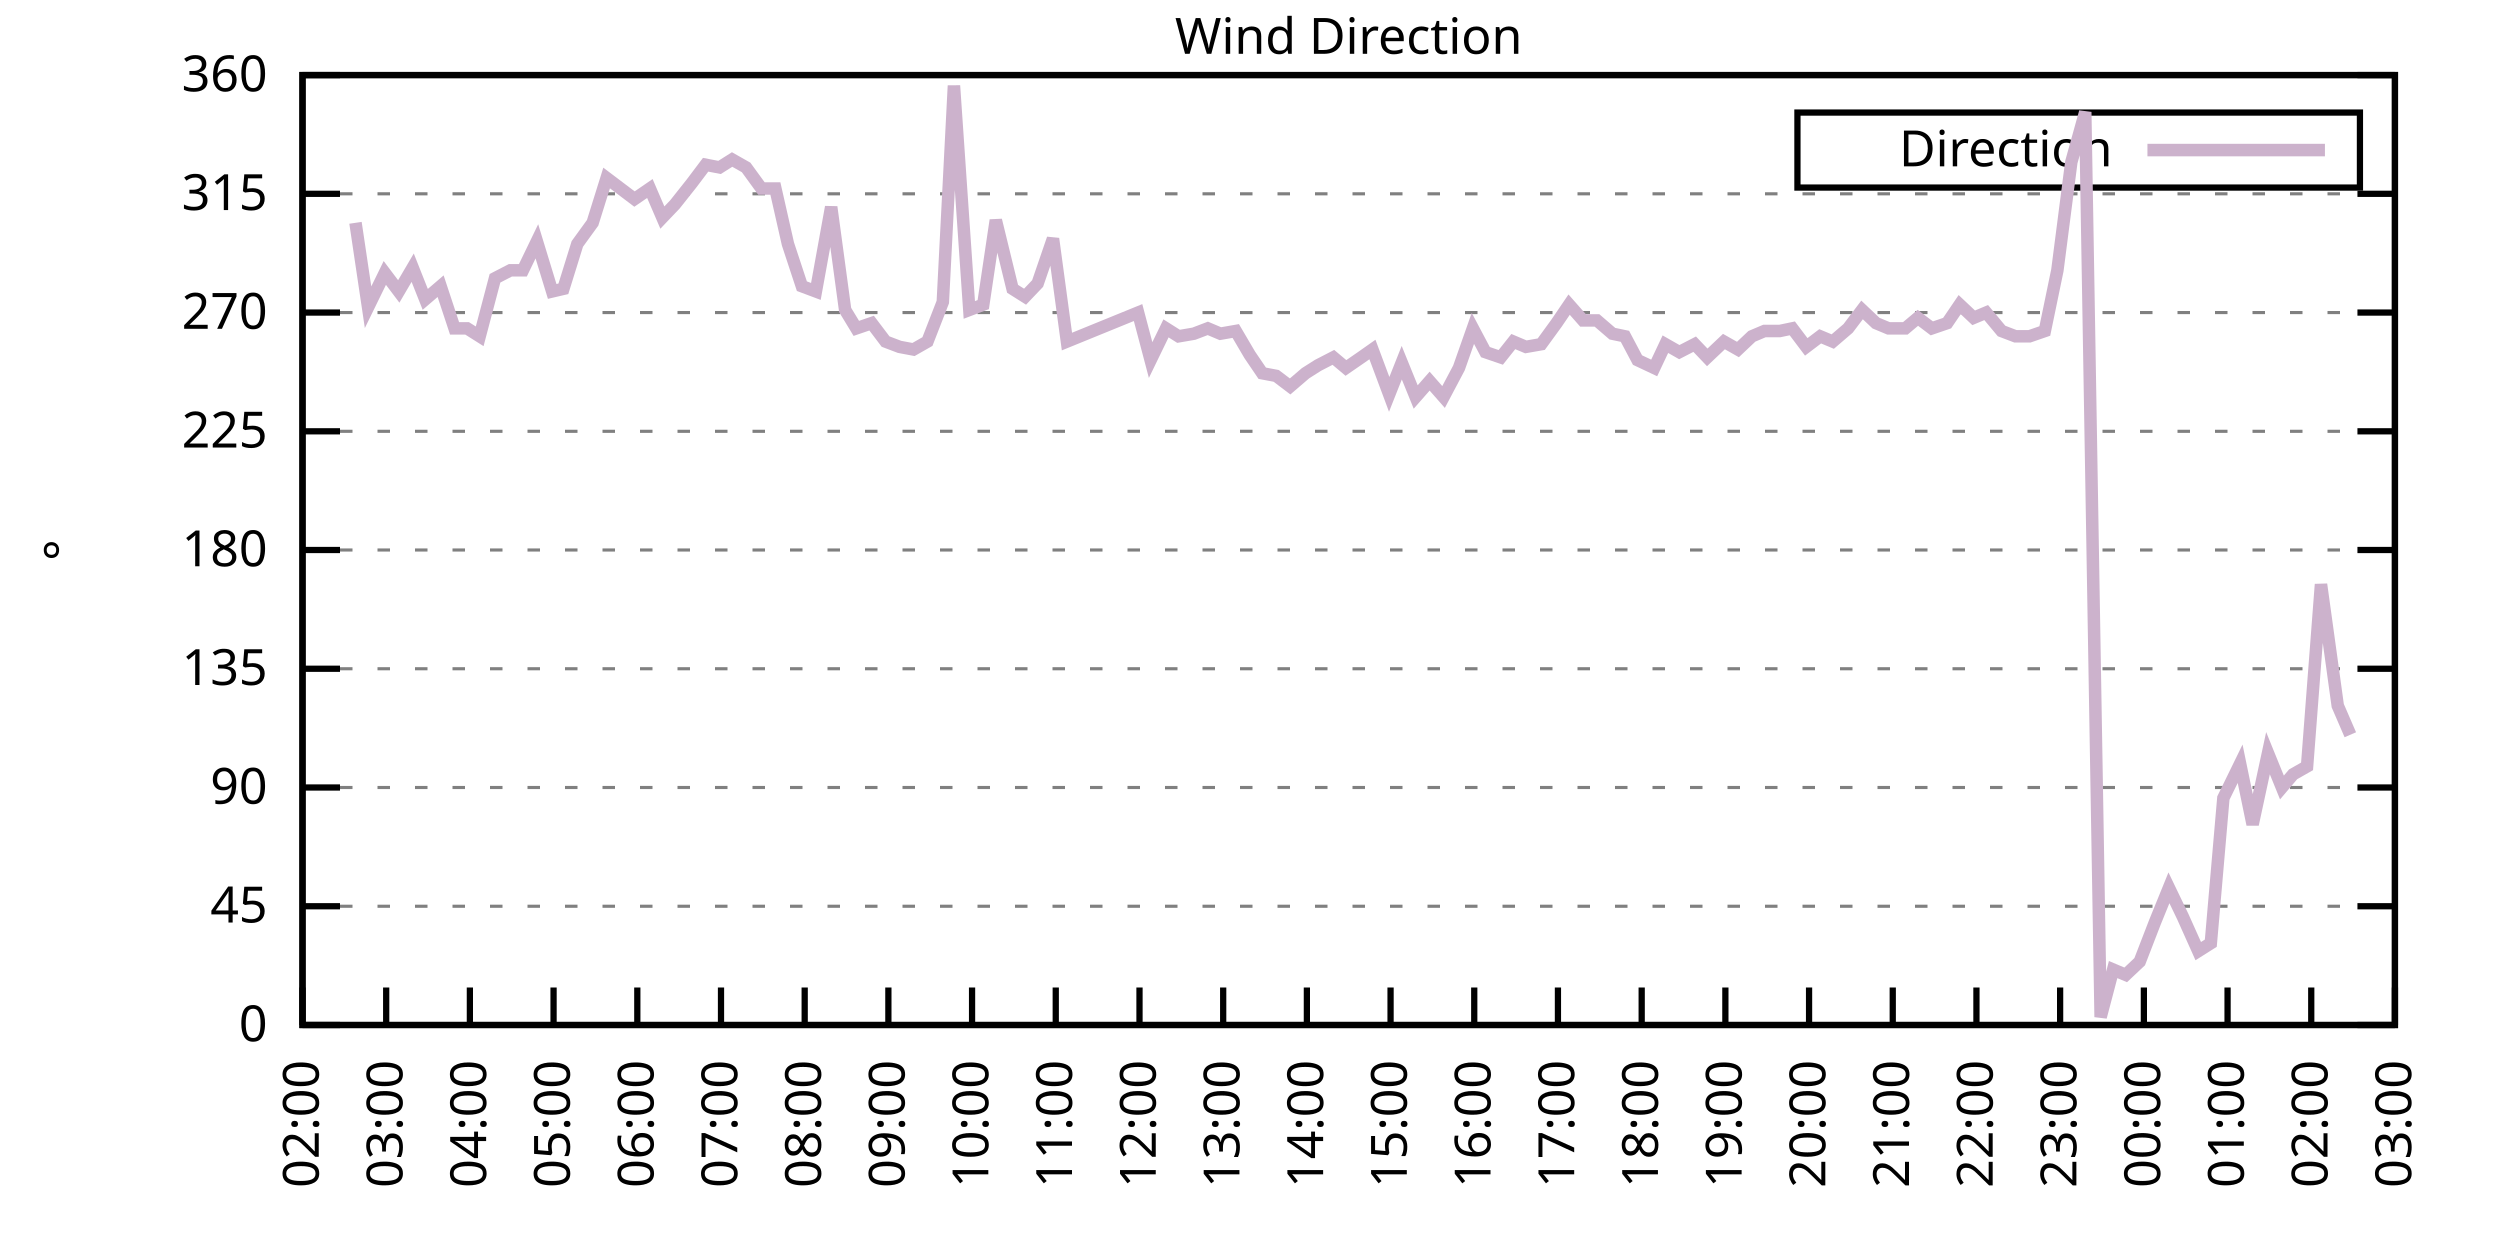
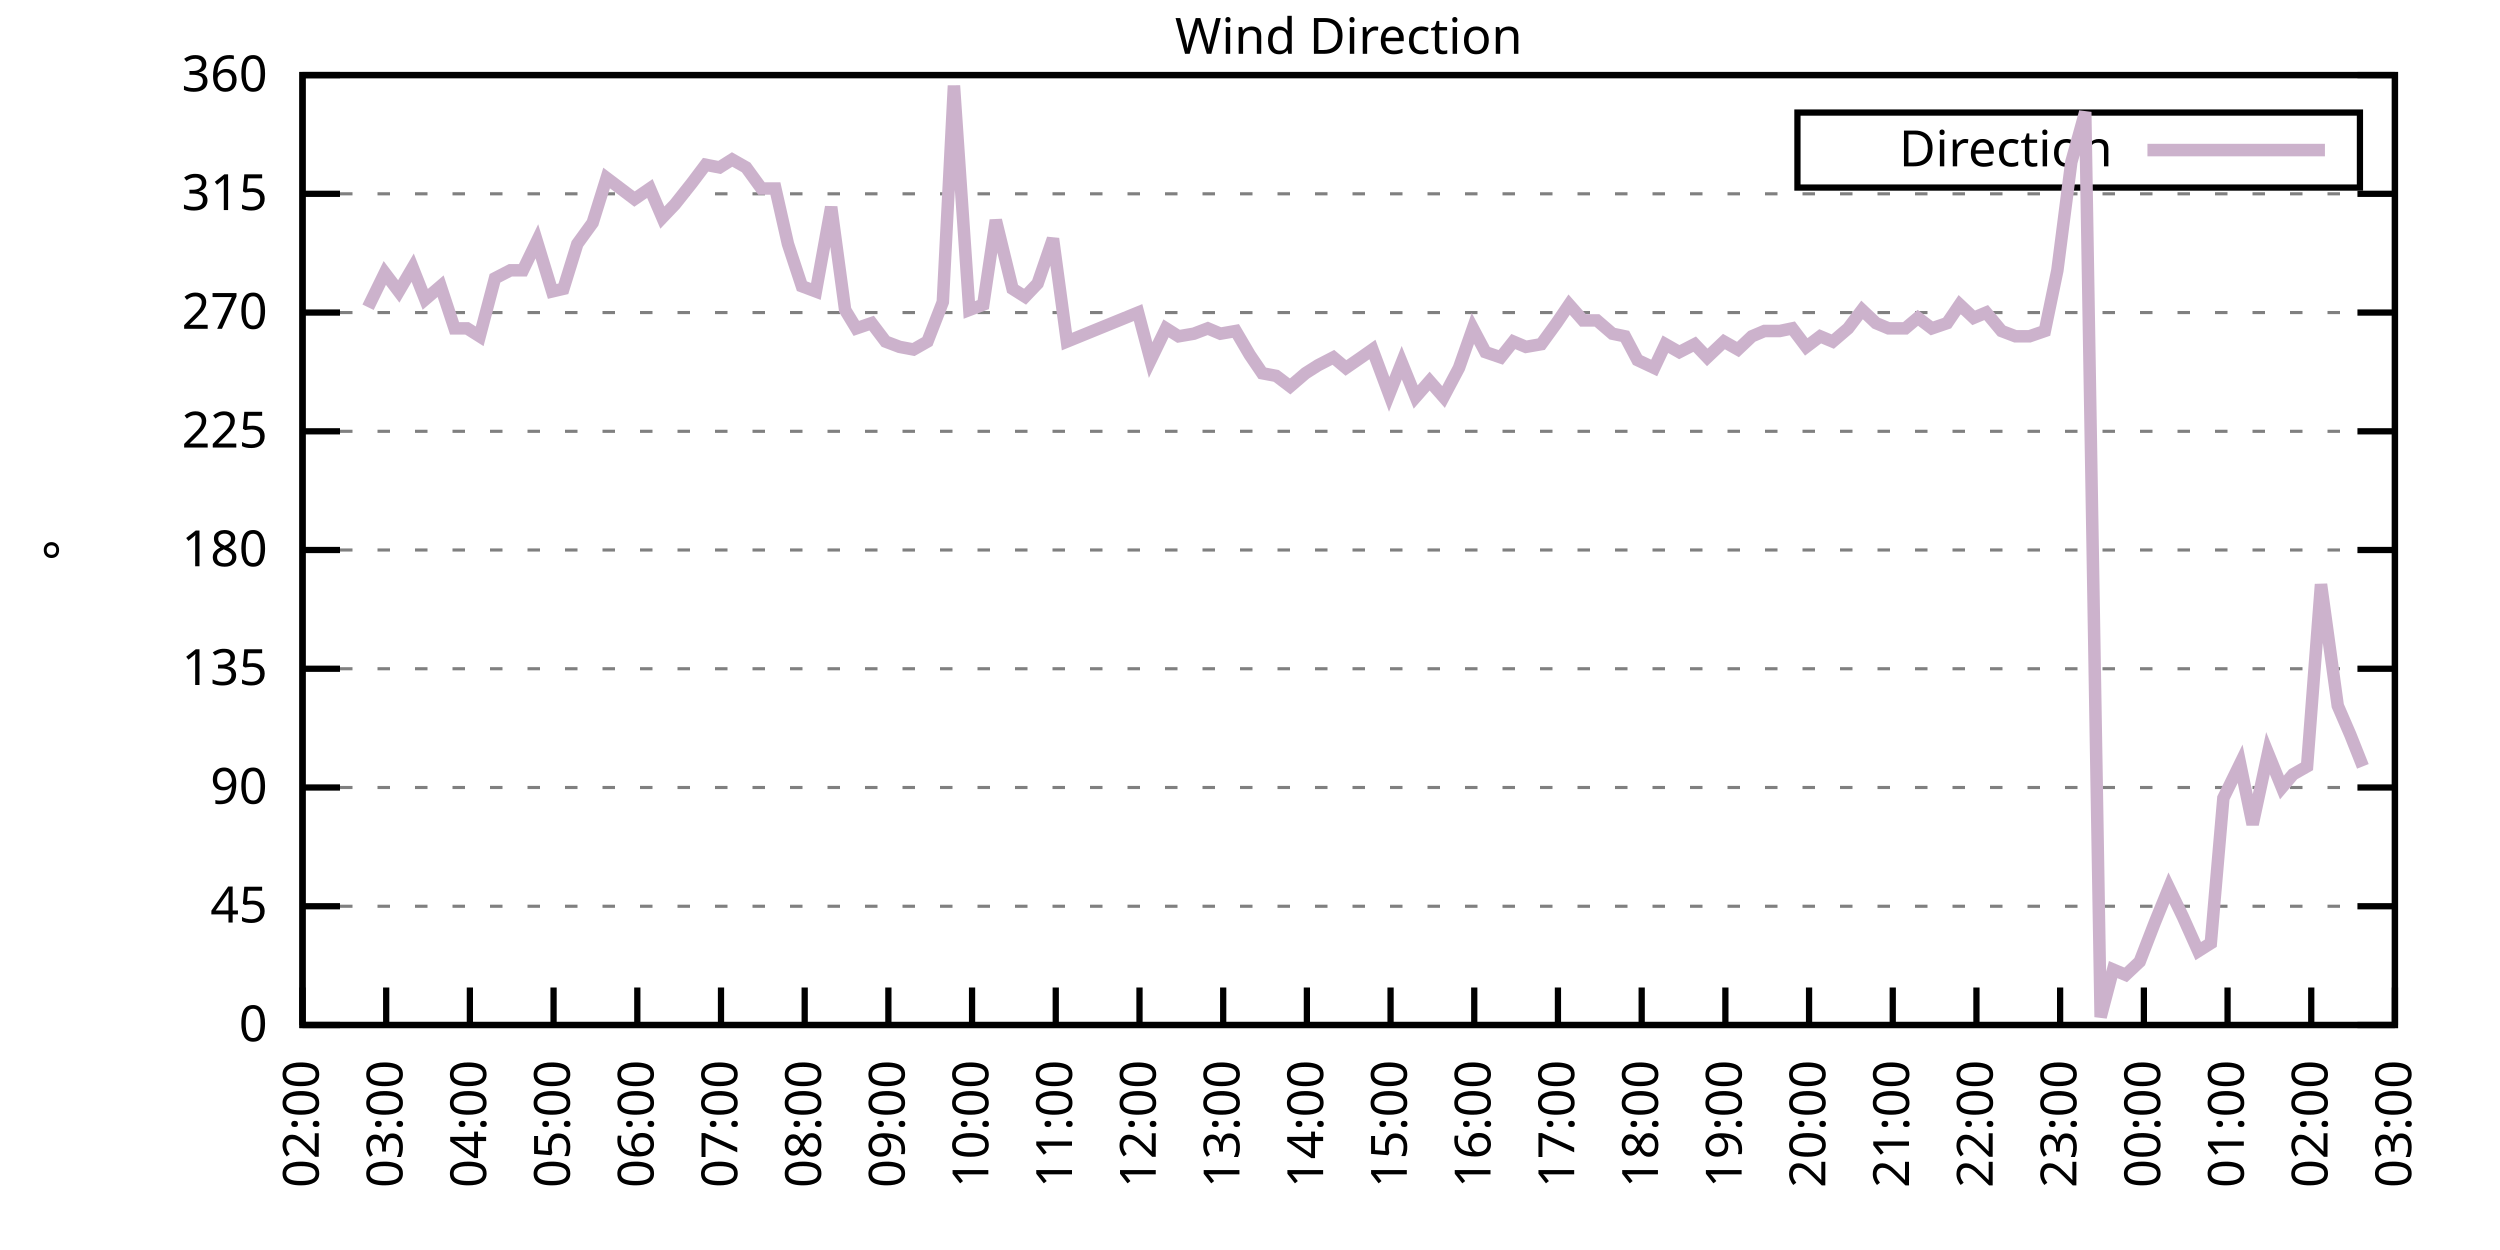
<svg xmlns="http://www.w3.org/2000/svg" xmlns:xlink="http://www.w3.org/1999/xlink" width="400" height="200" viewBox="0 0 400 200">
  <g id="gnuplot_canvas">
    <rect x="0" y="0" width="400" height="200" fill="none" />
    <defs>
      <circle id="gpDot" r="0.5" stroke-width="0.5" stroke="currentColor" />
      <path id="gpPt0" stroke-width="0.333" stroke="currentColor" d="M-1,0 h2 M0,-1 v2" />
      <path id="gpPt1" stroke-width="0.333" stroke="currentColor" d="M-1,-1 L1,1 M1,-1 L-1,1" />
      <path id="gpPt2" stroke-width="0.333" stroke="currentColor" d="M-1,0 L1,0 M0,-1 L0,1 M-1,-1 L1,1 M-1,1 L1,-1" />
      <rect id="gpPt3" stroke-width="0.333" stroke="currentColor" x="-1" y="-1" width="2" height="2" />
      <rect id="gpPt4" stroke-width="0.333" stroke="currentColor" fill="currentColor" x="-1" y="-1" width="2" height="2" />
      <circle id="gpPt5" stroke-width="0.333" stroke="currentColor" cx="0" cy="0" r="1" />
      <use xlink:href="#gpPt5" id="gpPt6" fill="currentColor" stroke="none" />
      <path id="gpPt7" stroke-width="0.333" stroke="currentColor" d="M0,-1.33 L-1.33,0.67 L1.33,0.67 z" />
      <use xlink:href="#gpPt7" id="gpPt8" fill="currentColor" stroke="none" />
      <use xlink:href="#gpPt7" id="gpPt9" stroke="currentColor" transform="rotate(180)" />
      <use xlink:href="#gpPt9" id="gpPt10" fill="currentColor" stroke="none" />
      <use xlink:href="#gpPt3" id="gpPt11" stroke="currentColor" transform="rotate(45)" />
      <use xlink:href="#gpPt11" id="gpPt12" fill="currentColor" stroke="none" />
      <path id="gpPt13" stroke-width="0.333" stroke="currentColor" d="M0,1.330 L1.265,0.411 L0.782,-1.067 L-0.782,-1.076 L-1.265,0.411 z" />
      <use xlink:href="#gpPt13" id="gpPt14" fill="currentColor" stroke="none" />
      <filter id="textbox" filterUnits="objectBoundingBox" x="0" y="0" height="1" width="1">
        <feFlood flood-color="white" flood-opacity="1" result="bgnd" />
        <feComposite in="SourceGraphic" in2="bgnd" operator="atop" />
      </filter>
      <filter id="greybox" filterUnits="objectBoundingBox" x="0" y="0" height="1" width="1">
        <feFlood flood-color="lightgrey" flood-opacity="1" result="grey" />
        <feComposite in="SourceGraphic" in2="grey" operator="atop" />
      </filter>
    </defs>
    <g fill="none" color="white" stroke="currentColor" stroke-width="1.00" stroke-linecap="butt" stroke-linejoin="miter">
</g>
    <g fill="none" color="black" stroke="currentColor" stroke-width="1.00" stroke-linecap="butt" stroke-linejoin="miter">
      <g stroke="none" shape-rendering="crispEdges">
        <polygon fill="rgb(255, 255, 255)" points="48.40,164.00 383.18,164.00 383.18,12.02 48.40,12.02 " />
      </g>
    </g>
    <g fill="none" color="black" stroke="currentColor" stroke-width="1.00" stroke-linecap="butt" stroke-linejoin="miter">
</g>
    <g fill="none" color="black" stroke="black" stroke-width="0.50" stroke-linecap="butt" stroke-linejoin="miter">
</g>
    <g fill="none" color="gray" stroke="currentColor" stroke-width="0.50" stroke-linecap="butt" stroke-linejoin="miter">
      <path stroke="gray" stroke-dasharray="2,4" class="gridline" d="M48.40,164.00 L383.19,164.00  " />
    </g>
    <g fill="none" color="gray" stroke="gray" stroke-width="1.00" stroke-linecap="butt" stroke-linejoin="miter">
</g>
    <g fill="none" color="black" stroke="currentColor" stroke-width="1.00" stroke-linecap="butt" stroke-linejoin="miter">
      <path stroke="black" d="M48.40,164.00 L54.40,164.00 M383.19,164.00 L377.19,164.00  " />
      <g transform="translate(42.80,166.60)" stroke="none" fill="black" font-family="Sans" font-size="8.00" text-anchor="end">
        <text>
          <tspan font-family="Sans"> 0</tspan>
        </text>
      </g>
    </g>
    <g fill="none" color="black" stroke="currentColor" stroke-width="1.00" stroke-linecap="butt" stroke-linejoin="miter">
</g>
    <g fill="none" color="black" stroke="black" stroke-width="0.50" stroke-linecap="butt" stroke-linejoin="miter">
</g>
    <g fill="none" color="gray" stroke="currentColor" stroke-width="0.50" stroke-linecap="butt" stroke-linejoin="miter">
      <path stroke="gray" stroke-dasharray="2,4" class="gridline" d="M48.40,145.00 L383.19,145.00  " />
    </g>
    <g fill="none" color="gray" stroke="gray" stroke-width="1.00" stroke-linecap="butt" stroke-linejoin="miter">
</g>
    <g fill="none" color="black" stroke="currentColor" stroke-width="1.00" stroke-linecap="butt" stroke-linejoin="miter">
      <path stroke="black" d="M48.40,145.00 L54.40,145.00 M383.19,145.00 L377.19,145.00  " />
      <g transform="translate(42.80,147.60)" stroke="none" fill="black" font-family="Sans" font-size="8.00" text-anchor="end">
        <text>
          <tspan font-family="Sans"> 45</tspan>
        </text>
      </g>
    </g>
    <g fill="none" color="black" stroke="currentColor" stroke-width="1.00" stroke-linecap="butt" stroke-linejoin="miter">
</g>
    <g fill="none" color="black" stroke="black" stroke-width="0.50" stroke-linecap="butt" stroke-linejoin="miter">
</g>
    <g fill="none" color="gray" stroke="currentColor" stroke-width="0.50" stroke-linecap="butt" stroke-linejoin="miter">
      <path stroke="gray" stroke-dasharray="2,4" class="gridline" d="M48.40,126.00 L383.19,126.00  " />
    </g>
    <g fill="none" color="gray" stroke="gray" stroke-width="1.00" stroke-linecap="butt" stroke-linejoin="miter">
</g>
    <g fill="none" color="black" stroke="currentColor" stroke-width="1.00" stroke-linecap="butt" stroke-linejoin="miter">
      <path stroke="black" d="M48.40,126.00 L54.40,126.00 M383.19,126.00 L377.19,126.00  " />
      <g transform="translate(42.80,128.60)" stroke="none" fill="black" font-family="Sans" font-size="8.00" text-anchor="end">
        <text>
          <tspan font-family="Sans"> 90</tspan>
        </text>
      </g>
    </g>
    <g fill="none" color="black" stroke="currentColor" stroke-width="1.00" stroke-linecap="butt" stroke-linejoin="miter">
</g>
    <g fill="none" color="black" stroke="black" stroke-width="0.50" stroke-linecap="butt" stroke-linejoin="miter">
</g>
    <g fill="none" color="gray" stroke="currentColor" stroke-width="0.50" stroke-linecap="butt" stroke-linejoin="miter">
      <path stroke="gray" stroke-dasharray="2,4" class="gridline" d="M48.40,107.00 L383.19,107.00  " />
    </g>
    <g fill="none" color="gray" stroke="gray" stroke-width="1.00" stroke-linecap="butt" stroke-linejoin="miter">
</g>
    <g fill="none" color="black" stroke="currentColor" stroke-width="1.00" stroke-linecap="butt" stroke-linejoin="miter">
      <path stroke="black" d="M48.40,107.00 L54.40,107.00 M383.19,107.00 L377.19,107.00  " />
      <g transform="translate(42.80,109.60)" stroke="none" fill="black" font-family="Sans" font-size="8.00" text-anchor="end">
        <text>
          <tspan font-family="Sans"> 135</tspan>
        </text>
      </g>
    </g>
    <g fill="none" color="black" stroke="currentColor" stroke-width="1.00" stroke-linecap="butt" stroke-linejoin="miter">
</g>
    <g fill="none" color="black" stroke="black" stroke-width="0.50" stroke-linecap="butt" stroke-linejoin="miter">
</g>
    <g fill="none" color="gray" stroke="currentColor" stroke-width="0.50" stroke-linecap="butt" stroke-linejoin="miter">
      <path stroke="gray" stroke-dasharray="2,4" class="gridline" d="M48.40,88.00 L383.19,88.00  " />
    </g>
    <g fill="none" color="gray" stroke="gray" stroke-width="1.00" stroke-linecap="butt" stroke-linejoin="miter">
</g>
    <g fill="none" color="black" stroke="currentColor" stroke-width="1.00" stroke-linecap="butt" stroke-linejoin="miter">
      <path stroke="black" d="M48.40,88.00 L54.40,88.00 M383.19,88.00 L377.19,88.00  " />
      <g transform="translate(42.80,90.60)" stroke="none" fill="black" font-family="Sans" font-size="8.00" text-anchor="end">
        <text>
          <tspan font-family="Sans"> 180</tspan>
        </text>
      </g>
    </g>
    <g fill="none" color="black" stroke="currentColor" stroke-width="1.00" stroke-linecap="butt" stroke-linejoin="miter">
</g>
    <g fill="none" color="black" stroke="black" stroke-width="0.50" stroke-linecap="butt" stroke-linejoin="miter">
</g>
    <g fill="none" color="gray" stroke="currentColor" stroke-width="0.50" stroke-linecap="butt" stroke-linejoin="miter">
      <path stroke="gray" stroke-dasharray="2,4" class="gridline" d="M48.40,69.01 L383.19,69.01  " />
    </g>
    <g fill="none" color="gray" stroke="gray" stroke-width="1.00" stroke-linecap="butt" stroke-linejoin="miter">
</g>
    <g fill="none" color="black" stroke="currentColor" stroke-width="1.00" stroke-linecap="butt" stroke-linejoin="miter">
      <path stroke="black" d="M48.40,69.01 L54.40,69.01 M383.19,69.01 L377.19,69.01  " />
      <g transform="translate(42.80,71.61)" stroke="none" fill="black" font-family="Sans" font-size="8.00" text-anchor="end">
        <text>
          <tspan font-family="Sans"> 225</tspan>
        </text>
      </g>
    </g>
    <g fill="none" color="black" stroke="currentColor" stroke-width="1.00" stroke-linecap="butt" stroke-linejoin="miter">
</g>
    <g fill="none" color="black" stroke="black" stroke-width="0.50" stroke-linecap="butt" stroke-linejoin="miter">
</g>
    <g fill="none" color="gray" stroke="currentColor" stroke-width="0.50" stroke-linecap="butt" stroke-linejoin="miter">
      <path stroke="gray" stroke-dasharray="2,4" class="gridline" d="M48.40,50.01 L383.19,50.01  " />
    </g>
    <g fill="none" color="gray" stroke="gray" stroke-width="1.00" stroke-linecap="butt" stroke-linejoin="miter">
</g>
    <g fill="none" color="black" stroke="currentColor" stroke-width="1.00" stroke-linecap="butt" stroke-linejoin="miter">
      <path stroke="black" d="M48.40,50.01 L54.40,50.01 M383.19,50.01 L377.19,50.01  " />
      <g transform="translate(42.80,52.61)" stroke="none" fill="black" font-family="Sans" font-size="8.00" text-anchor="end">
        <text>
          <tspan font-family="Sans"> 270</tspan>
        </text>
      </g>
    </g>
    <g fill="none" color="black" stroke="currentColor" stroke-width="1.00" stroke-linecap="butt" stroke-linejoin="miter">
</g>
    <g fill="none" color="black" stroke="black" stroke-width="0.50" stroke-linecap="butt" stroke-linejoin="miter">
</g>
    <g fill="none" color="gray" stroke="currentColor" stroke-width="0.50" stroke-linecap="butt" stroke-linejoin="miter">
      <path stroke="gray" stroke-dasharray="2,4" class="gridline" d="M48.40,31.01 L383.19,31.01  " />
    </g>
    <g fill="none" color="gray" stroke="gray" stroke-width="1.00" stroke-linecap="butt" stroke-linejoin="miter">
</g>
    <g fill="none" color="black" stroke="currentColor" stroke-width="1.00" stroke-linecap="butt" stroke-linejoin="miter">
      <path stroke="black" d="M48.40,31.01 L54.40,31.01 M383.19,31.01 L377.19,31.01  " />
      <g transform="translate(42.80,33.61)" stroke="none" fill="black" font-family="Sans" font-size="8.00" text-anchor="end">
        <text>
          <tspan font-family="Sans"> 315</tspan>
        </text>
      </g>
    </g>
    <g fill="none" color="black" stroke="currentColor" stroke-width="1.00" stroke-linecap="butt" stroke-linejoin="miter">
</g>
    <g fill="none" color="black" stroke="black" stroke-width="0.50" stroke-linecap="butt" stroke-linejoin="miter">
</g>
    <g fill="none" color="gray" stroke="currentColor" stroke-width="0.50" stroke-linecap="butt" stroke-linejoin="miter">
      <path stroke="gray" stroke-dasharray="2,4" class="gridline" d="M48.40,12.01 L383.19,12.01  " />
    </g>
    <g fill="none" color="gray" stroke="gray" stroke-width="1.00" stroke-linecap="butt" stroke-linejoin="miter">
</g>
    <g fill="none" color="black" stroke="currentColor" stroke-width="1.00" stroke-linecap="butt" stroke-linejoin="miter">
      <path stroke="black" d="M48.40,12.01 L54.40,12.01 M383.19,12.01 L377.19,12.01  " />
      <g transform="translate(42.80,14.61)" stroke="none" fill="black" font-family="Sans" font-size="8.00" text-anchor="end">
        <text>
          <tspan font-family="Sans"> 360</tspan>
        </text>
      </g>
    </g>
    <g fill="none" color="black" stroke="currentColor" stroke-width="1.00" stroke-linecap="butt" stroke-linejoin="miter">
      <path stroke="black" d="M48.40,164.00 L48.40,158.00  " />
      <g transform="translate(51.00,169.60) rotate(270.00)" stroke="none" fill="black" font-family="Sans" font-size="8.00" text-anchor="end">
        <text>
          <tspan font-family="Sans">02:00</tspan>
        </text>
      </g>
    </g>
    <g fill="none" color="black" stroke="currentColor" stroke-width="1.00" stroke-linecap="butt" stroke-linejoin="miter">
      <path stroke="black" d="M61.79,164.00 L61.79,158.00  " />
      <g transform="translate(64.39,169.60) rotate(270.00)" stroke="none" fill="black" font-family="Sans" font-size="8.00" text-anchor="end">
        <text>
          <tspan font-family="Sans">03:00</tspan>
        </text>
      </g>
    </g>
    <g fill="none" color="black" stroke="currentColor" stroke-width="1.00" stroke-linecap="butt" stroke-linejoin="miter">
      <path stroke="black" d="M75.18,164.00 L75.18,158.00  " />
      <g transform="translate(77.78,169.60) rotate(270.00)" stroke="none" fill="black" font-family="Sans" font-size="8.00" text-anchor="end">
        <text>
          <tspan font-family="Sans">04:00</tspan>
        </text>
      </g>
    </g>
    <g fill="none" color="black" stroke="currentColor" stroke-width="1.00" stroke-linecap="butt" stroke-linejoin="miter">
      <path stroke="black" d="M88.57,164.00 L88.57,158.00  " />
      <g transform="translate(91.17,169.60) rotate(270.00)" stroke="none" fill="black" font-family="Sans" font-size="8.00" text-anchor="end">
        <text>
          <tspan font-family="Sans">05:00</tspan>
        </text>
      </g>
    </g>
    <g fill="none" color="black" stroke="currentColor" stroke-width="1.00" stroke-linecap="butt" stroke-linejoin="miter">
      <path stroke="black" d="M101.97,164.00 L101.97,158.00  " />
      <g transform="translate(104.57,169.60) rotate(270.00)" stroke="none" fill="black" font-family="Sans" font-size="8.00" text-anchor="end">
        <text>
          <tspan font-family="Sans">06:00</tspan>
        </text>
      </g>
    </g>
    <g fill="none" color="black" stroke="currentColor" stroke-width="1.00" stroke-linecap="butt" stroke-linejoin="miter">
      <path stroke="black" d="M115.36,164.00 L115.36,158.00  " />
      <g transform="translate(117.96,169.60) rotate(270.00)" stroke="none" fill="black" font-family="Sans" font-size="8.00" text-anchor="end">
        <text>
          <tspan font-family="Sans">07:00</tspan>
        </text>
      </g>
    </g>
    <g fill="none" color="black" stroke="currentColor" stroke-width="1.00" stroke-linecap="butt" stroke-linejoin="miter">
      <path stroke="black" d="M128.75,164.00 L128.75,158.00  " />
      <g transform="translate(131.35,169.60) rotate(270.00)" stroke="none" fill="black" font-family="Sans" font-size="8.00" text-anchor="end">
        <text>
          <tspan font-family="Sans">08:00</tspan>
        </text>
      </g>
    </g>
    <g fill="none" color="black" stroke="currentColor" stroke-width="1.00" stroke-linecap="butt" stroke-linejoin="miter">
      <path stroke="black" d="M142.14,164.00 L142.14,158.00  " />
      <g transform="translate(144.74,169.60) rotate(270.00)" stroke="none" fill="black" font-family="Sans" font-size="8.00" text-anchor="end">
        <text>
          <tspan font-family="Sans">09:00</tspan>
        </text>
      </g>
    </g>
    <g fill="none" color="black" stroke="currentColor" stroke-width="1.00" stroke-linecap="butt" stroke-linejoin="miter">
      <path stroke="black" d="M155.53,164.00 L155.53,158.00  " />
      <g transform="translate(158.13,169.60) rotate(270.00)" stroke="none" fill="black" font-family="Sans" font-size="8.00" text-anchor="end">
        <text>
          <tspan font-family="Sans">10:00</tspan>
        </text>
      </g>
    </g>
    <g fill="none" color="black" stroke="currentColor" stroke-width="1.00" stroke-linecap="butt" stroke-linejoin="miter">
      <path stroke="black" d="M168.92,164.00 L168.92,158.00  " />
      <g transform="translate(171.52,169.60) rotate(270.00)" stroke="none" fill="black" font-family="Sans" font-size="8.00" text-anchor="end">
        <text>
          <tspan font-family="Sans">11:00</tspan>
        </text>
      </g>
    </g>
    <g fill="none" color="black" stroke="currentColor" stroke-width="1.00" stroke-linecap="butt" stroke-linejoin="miter">
      <path stroke="black" d="M182.32,164.00 L182.32,158.00  " />
      <g transform="translate(184.92,169.60) rotate(270.00)" stroke="none" fill="black" font-family="Sans" font-size="8.00" text-anchor="end">
        <text>
          <tspan font-family="Sans">12:00</tspan>
        </text>
      </g>
    </g>
    <g fill="none" color="black" stroke="currentColor" stroke-width="1.00" stroke-linecap="butt" stroke-linejoin="miter">
      <path stroke="black" d="M195.71,164.00 L195.71,158.00  " />
      <g transform="translate(198.31,169.60) rotate(270.00)" stroke="none" fill="black" font-family="Sans" font-size="8.00" text-anchor="end">
        <text>
          <tspan font-family="Sans">13:00</tspan>
        </text>
      </g>
    </g>
    <g fill="none" color="black" stroke="currentColor" stroke-width="1.00" stroke-linecap="butt" stroke-linejoin="miter">
      <path stroke="black" d="M209.10,164.00 L209.10,158.00  " />
      <g transform="translate(211.70,169.60) rotate(270.00)" stroke="none" fill="black" font-family="Sans" font-size="8.00" text-anchor="end">
        <text>
          <tspan font-family="Sans">14:00</tspan>
        </text>
      </g>
    </g>
    <g fill="none" color="black" stroke="currentColor" stroke-width="1.00" stroke-linecap="butt" stroke-linejoin="miter">
      <path stroke="black" d="M222.49,164.00 L222.49,158.00  " />
      <g transform="translate(225.09,169.60) rotate(270.00)" stroke="none" fill="black" font-family="Sans" font-size="8.00" text-anchor="end">
        <text>
          <tspan font-family="Sans">15:00</tspan>
        </text>
      </g>
    </g>
    <g fill="none" color="black" stroke="currentColor" stroke-width="1.00" stroke-linecap="butt" stroke-linejoin="miter">
      <path stroke="black" d="M235.88,164.00 L235.88,158.00  " />
      <g transform="translate(238.48,169.60) rotate(270.00)" stroke="none" fill="black" font-family="Sans" font-size="8.00" text-anchor="end">
        <text>
          <tspan font-family="Sans">16:00</tspan>
        </text>
      </g>
    </g>
    <g fill="none" color="black" stroke="currentColor" stroke-width="1.00" stroke-linecap="butt" stroke-linejoin="miter">
      <path stroke="black" d="M249.27,164.00 L249.27,158.00  " />
      <g transform="translate(251.87,169.60) rotate(270.00)" stroke="none" fill="black" font-family="Sans" font-size="8.00" text-anchor="end">
        <text>
          <tspan font-family="Sans">17:00</tspan>
        </text>
      </g>
    </g>
    <g fill="none" color="black" stroke="currentColor" stroke-width="1.00" stroke-linecap="butt" stroke-linejoin="miter">
      <path stroke="black" d="M262.67,164.00 L262.67,158.00  " />
      <g transform="translate(265.27,169.60) rotate(270.00)" stroke="none" fill="black" font-family="Sans" font-size="8.00" text-anchor="end">
        <text>
          <tspan font-family="Sans">18:00</tspan>
        </text>
      </g>
    </g>
    <g fill="none" color="black" stroke="currentColor" stroke-width="1.00" stroke-linecap="butt" stroke-linejoin="miter">
      <path stroke="black" d="M276.06,164.00 L276.06,158.00  " />
      <g transform="translate(278.66,169.60) rotate(270.00)" stroke="none" fill="black" font-family="Sans" font-size="8.00" text-anchor="end">
        <text>
          <tspan font-family="Sans">19:00</tspan>
        </text>
      </g>
    </g>
    <g fill="none" color="black" stroke="currentColor" stroke-width="1.00" stroke-linecap="butt" stroke-linejoin="miter">
      <path stroke="black" d="M289.45,164.00 L289.45,158.00  " />
      <g transform="translate(292.05,169.60) rotate(270.00)" stroke="none" fill="black" font-family="Sans" font-size="8.00" text-anchor="end">
        <text>
          <tspan font-family="Sans">20:00</tspan>
        </text>
      </g>
    </g>
    <g fill="none" color="black" stroke="currentColor" stroke-width="1.00" stroke-linecap="butt" stroke-linejoin="miter">
      <path stroke="black" d="M302.84,164.00 L302.84,158.00  " />
      <g transform="translate(305.44,169.60) rotate(270.00)" stroke="none" fill="black" font-family="Sans" font-size="8.00" text-anchor="end">
        <text>
          <tspan font-family="Sans">21:00</tspan>
        </text>
      </g>
    </g>
    <g fill="none" color="black" stroke="currentColor" stroke-width="1.00" stroke-linecap="butt" stroke-linejoin="miter">
      <path stroke="black" d="M316.23,164.00 L316.23,158.00  " />
      <g transform="translate(318.83,169.60) rotate(270.00)" stroke="none" fill="black" font-family="Sans" font-size="8.00" text-anchor="end">
        <text>
          <tspan font-family="Sans">22:00</tspan>
        </text>
      </g>
    </g>
    <g fill="none" color="black" stroke="currentColor" stroke-width="1.00" stroke-linecap="butt" stroke-linejoin="miter">
      <path stroke="black" d="M329.62,164.00 L329.62,158.00  " />
      <g transform="translate(332.22,169.60) rotate(270.00)" stroke="none" fill="black" font-family="Sans" font-size="8.00" text-anchor="end">
        <text>
          <tspan font-family="Sans">23:00</tspan>
        </text>
      </g>
    </g>
    <g fill="none" color="black" stroke="currentColor" stroke-width="1.00" stroke-linecap="butt" stroke-linejoin="miter">
      <path stroke="black" d="M343.02,164.00 L343.02,158.00  " />
      <g transform="translate(345.62,169.60) rotate(270.00)" stroke="none" fill="black" font-family="Sans" font-size="8.00" text-anchor="end">
        <text>
          <tspan font-family="Sans">00:00</tspan>
        </text>
      </g>
    </g>
    <g fill="none" color="black" stroke="currentColor" stroke-width="1.00" stroke-linecap="butt" stroke-linejoin="miter">
      <path stroke="black" d="M356.41,164.00 L356.41,158.00  " />
      <g transform="translate(359.01,169.60) rotate(270.00)" stroke="none" fill="black" font-family="Sans" font-size="8.00" text-anchor="end">
        <text>
          <tspan font-family="Sans">01:00</tspan>
        </text>
      </g>
    </g>
    <g fill="none" color="black" stroke="currentColor" stroke-width="1.00" stroke-linecap="butt" stroke-linejoin="miter">
      <path stroke="black" d="M369.80,164.00 L369.80,158.00  " />
      <g transform="translate(372.40,169.60) rotate(270.00)" stroke="none" fill="black" font-family="Sans" font-size="8.00" text-anchor="end">
        <text>
          <tspan font-family="Sans">02:00</tspan>
        </text>
      </g>
    </g>
    <g fill="none" color="black" stroke="currentColor" stroke-width="1.00" stroke-linecap="butt" stroke-linejoin="miter">
      <path stroke="black" d="M383.19,164.00 L383.19,158.00  " />
      <g transform="translate(385.79,169.60) rotate(270.00)" stroke="none" fill="black" font-family="Sans" font-size="8.00" text-anchor="end">
        <text>
          <tspan font-family="Sans">03:00</tspan>
        </text>
      </g>
    </g>
    <g fill="none" color="black" stroke="currentColor" stroke-width="1.00" stroke-linecap="butt" stroke-linejoin="miter">
</g>
    <g fill="none" color="black" stroke="currentColor" stroke-width="1.00" stroke-linecap="butt" stroke-linejoin="miter">
      <path stroke="black" d="M48.40,12.01 L48.40,164.00 L383.19,164.00 L383.19,12.01 L48.40,12.01 Z  " />
    </g>
    <g fill="none" color="black" stroke="currentColor" stroke-width="1.00" stroke-linecap="butt" stroke-linejoin="miter">
</g>
    <g fill="none" color="black" stroke="currentColor" stroke-width="1.00" stroke-linecap="butt" stroke-linejoin="miter">
      <path stroke="black" d="M287.59,30.01 L287.59,18.01 L377.59,18.01 L377.59,30.01 L287.59,30.01 Z  " />
    </g>
    <g id="Wind_direction_plot_1">
      <g fill="none" color="white" stroke="black" stroke-width="2.00" stroke-linecap="butt" stroke-linejoin="miter">
</g>
      <g fill="none" color="black" stroke="currentColor" stroke-width="2.00" stroke-linecap="butt" stroke-linejoin="miter">
        <g transform="translate(337.99,26.61)" stroke="none" fill="black" font-family="Sans" font-size="8.00" text-anchor="end">
          <text>
            <tspan font-family="Sans">Direction</tspan>
          </text>
        </g>
      </g>
      <g fill="none" color="black" stroke="currentColor" stroke-width="2.00" stroke-linecap="butt" stroke-linejoin="miter">
-         <path stroke="rgb(204, 178, 204)" d="M343.59,24.01 L371.99,24.01 M56.88,35.65 L58.89,49.16 L61.57,43.67 L63.80,46.63 L66.03,42.83 L68.04,47.90   L70.50,45.79 L72.73,52.54 L74.74,52.54 L76.75,53.81 L79.20,44.52 L81.66,43.25 L83.66,43.25 L85.90,38.61   L88.35,46.63 L90.14,46.21 L92.37,39.03 L94.82,35.65 L97.06,28.48 L101.52,31.85 L103.98,30.16 L105.98,34.81   L107.99,32.70 L110.67,29.32 L112.90,26.36 L115.13,26.79 L117.14,25.52 L119.38,26.79 L121.83,30.16 L124.06,30.16   L126.07,39.03 L128.30,45.79 L130.54,46.63 L132.99,33.12 L135.22,49.59 L137.01,52.54 L139.46,51.70 L141.69,54.65   L143.93,55.50 L146.16,55.92 L148.39,54.65 L150.85,48.32 L152.63,13.70 L155.09,49.59 L157.32,48.74 L159.33,35.23   L162.01,46.21 L164.01,47.47 L166.02,45.36 L168.48,38.19 L170.71,54.65 L182.09,50.01 L184.10,57.61 L186.56,52.54   L188.57,53.81 L191.02,53.39 L193.25,52.54 L195.26,53.39 L197.72,52.96 L199.95,56.76 L201.96,59.72 L204.19,60.14   L206.42,61.83 L208.88,59.72 L210.88,58.45 L213.34,57.18 L215.35,58.87 L217.80,57.18 L219.59,55.92 L222.27,63.10   L224.28,58.03 L226.51,63.52 L228.74,60.98 L230.97,63.52 L233.43,58.87 L235.66,52.54 L237.67,56.34 L240.12,57.18   L242.13,54.65 L244.14,55.50 L246.60,55.07 L249.05,51.70 L251.06,48.74 L253.29,51.27 L255.52,51.27 L257.98,53.39   L259.99,53.81 L262.00,57.61 L264.67,58.87 L266.46,55.07 L268.69,56.34 L271.15,55.07 L273.16,57.18 L275.83,54.65   L278.07,55.92 L280.30,53.81 L282.31,52.96 L284.76,52.96 L286.77,52.54 L289.00,55.50 L291.23,53.81 L293.24,54.65   L295.70,52.54 L297.93,49.59 L300.16,51.70 L302.17,52.54 L304.85,52.54 L306.86,50.85 L309.09,52.54 L311.54,51.70   L313.55,48.74 L315.79,50.85 L317.79,50.01 L320.25,52.96 L322.48,53.81 L324.71,53.81 L327.17,52.96 L329.18,43.25   L331.41,25.94 L333.64,17.92 L336.10,162.73 L338.10,155.13 L340.11,155.98 L342.35,153.87 L344.80,147.53 L347.03,142.05   L349.26,146.69 L351.72,152.18 L353.73,150.91 L355.74,127.69 L358.42,122.20 L360.42,131.91 L362.88,120.51 L365.11,126.00   L366.90,123.89 L369.13,122.62 L371.36,93.49 L374.04,112.91 L376.05,117.56  " />
+         <path stroke="rgb(204, 178, 204)" d="M343.59,24.01 L371.99,24.01 M58.89,49.16 L61.57,43.67 L63.80,46.63 L66.03,42.83 L68.04,47.90 L70.50,45.79   L72.73,52.54 L74.74,52.54 L76.75,53.81 L79.20,44.52 L81.66,43.25 L83.66,43.25 L85.90,38.61 L88.35,46.63   L90.14,46.21 L92.37,39.03 L94.82,35.65 L97.06,28.48 L101.52,31.85 L103.98,30.16 L105.98,34.81 L107.99,32.70   L110.67,29.32 L112.90,26.36 L115.13,26.79 L117.14,25.52 L119.38,26.79 L121.83,30.16 L124.06,30.16 L126.07,39.03   L128.30,45.79 L130.54,46.63 L132.99,33.12 L135.22,49.59 L137.01,52.54 L139.46,51.70 L141.69,54.65 L143.93,55.50   L146.16,55.92 L148.39,54.65 L150.85,48.32 L152.63,13.70 L155.09,49.59 L157.32,48.74 L159.33,35.23 L162.01,46.21   L164.01,47.47 L166.02,45.36 L168.48,38.19 L170.71,54.65 L182.09,50.01 L184.10,57.61 L186.56,52.54 L188.57,53.81   L191.02,53.39 L193.25,52.54 L195.26,53.39 L197.72,52.96 L199.95,56.76 L201.96,59.72 L204.19,60.14 L206.42,61.83   L208.88,59.72 L210.88,58.45 L213.34,57.18 L215.35,58.87 L217.80,57.18 L219.59,55.92 L222.27,63.10 L224.28,58.03   L226.51,63.52 L228.74,60.98 L230.97,63.52 L233.43,58.87 L235.66,52.54 L237.67,56.34 L240.12,57.18 L242.13,54.65   L244.14,55.50 L246.60,55.07 L249.05,51.70 L251.06,48.74 L253.29,51.27 L255.52,51.27 L257.98,53.39 L259.99,53.81   L262.00,57.61 L264.67,58.87 L266.46,55.07 L268.69,56.34 L271.15,55.07 L273.16,57.18 L275.83,54.65 L278.07,55.92   L280.30,53.81 L282.31,52.96 L284.76,52.96 L286.77,52.54 L289.00,55.50 L291.23,53.81 L293.24,54.65 L295.70,52.54   L297.93,49.59 L300.16,51.70 L302.17,52.54 L304.85,52.54 L306.86,50.85 L309.09,52.54 L311.54,51.70 L313.55,48.74   L315.79,50.85 L317.79,50.01 L320.25,52.96 L322.48,53.81 L324.71,53.81 L327.17,52.96 L329.18,43.25 L331.41,25.94   L333.64,17.92 L336.10,162.73 L338.10,155.13 L340.11,155.98 L342.35,153.87 L344.80,147.53 L347.03,142.05 L349.26,146.69   L351.72,152.18 L353.73,150.91 L355.74,127.69 L358.42,122.20 L360.42,131.91 L362.88,120.51 L365.11,126.00 L366.90,123.89   L369.13,122.62 L371.36,93.49 L374.04,112.91 L376.05,117.56 L378.06,122.62  " />
      </g>
    </g>
    <g fill="none" color="black" stroke="currentColor" stroke-width="2.00" stroke-linecap="butt" stroke-linejoin="miter">
</g>
    <g fill="none" color="black" stroke="black" stroke-width="1.00" stroke-linecap="butt" stroke-linejoin="miter">
</g>
    <g fill="none" color="black" stroke="currentColor" stroke-width="1.00" stroke-linecap="butt" stroke-linejoin="miter">
      <path stroke="black" d="M48.40,12.01 L48.40,164.00 L383.19,164.00 L383.19,12.01 L48.40,12.01 Z  " />
      <g transform="translate(12.80,88.01) rotate(270.00)" stroke="none" fill="black" font-family="Sans" font-size="8.00" text-anchor="middle">
        <text>
          <tspan font-family="Sans">°</tspan>
        </text>
      </g>
    </g>
    <g fill="none" color="black" stroke="currentColor" stroke-width="1.00" stroke-linecap="butt" stroke-linejoin="miter">
</g>
    <g fill="none" color="black" stroke="currentColor" stroke-width="1.00" stroke-linecap="butt" stroke-linejoin="miter">
      <g transform="translate(215.79,8.61)" stroke="none" fill="black" font-family="Sans" font-size="8.00" text-anchor="middle">
        <text>
          <tspan font-family="Sans">Wind Direction</tspan>
        </text>
      </g>
    </g>
    <g fill="none" color="black" stroke="currentColor" stroke-width="1.00" stroke-linecap="butt" stroke-linejoin="miter">
</g>
  </g>
</svg>
